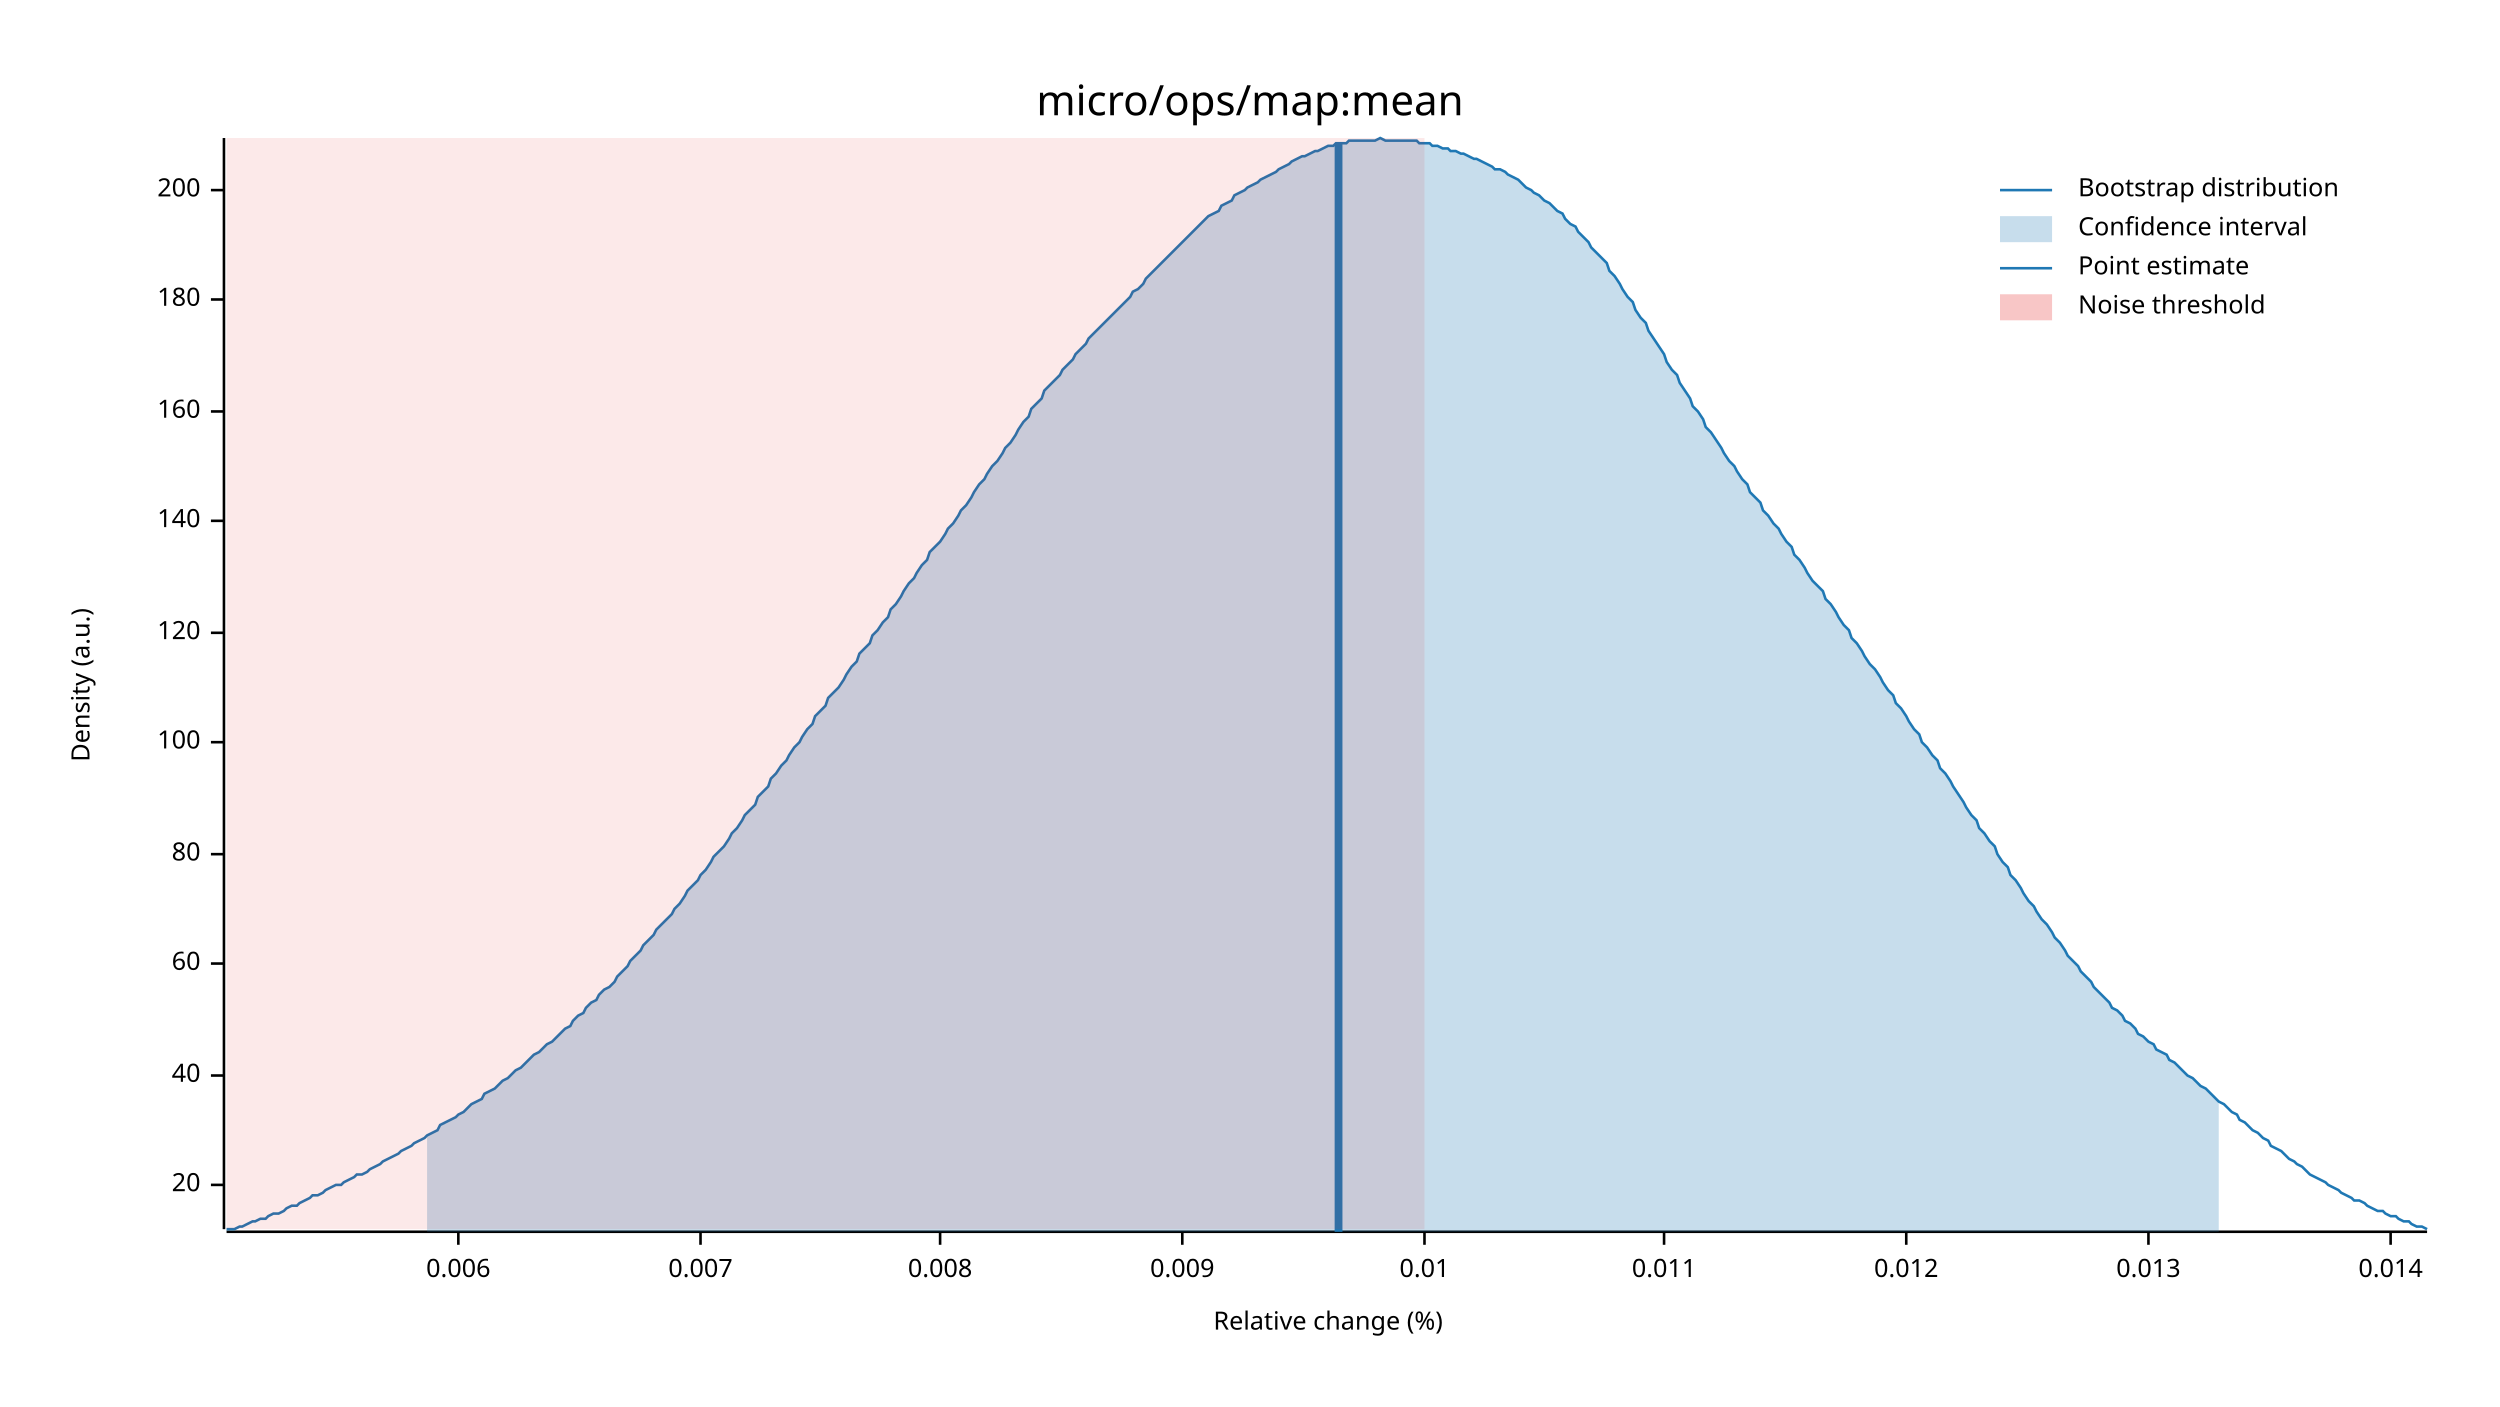
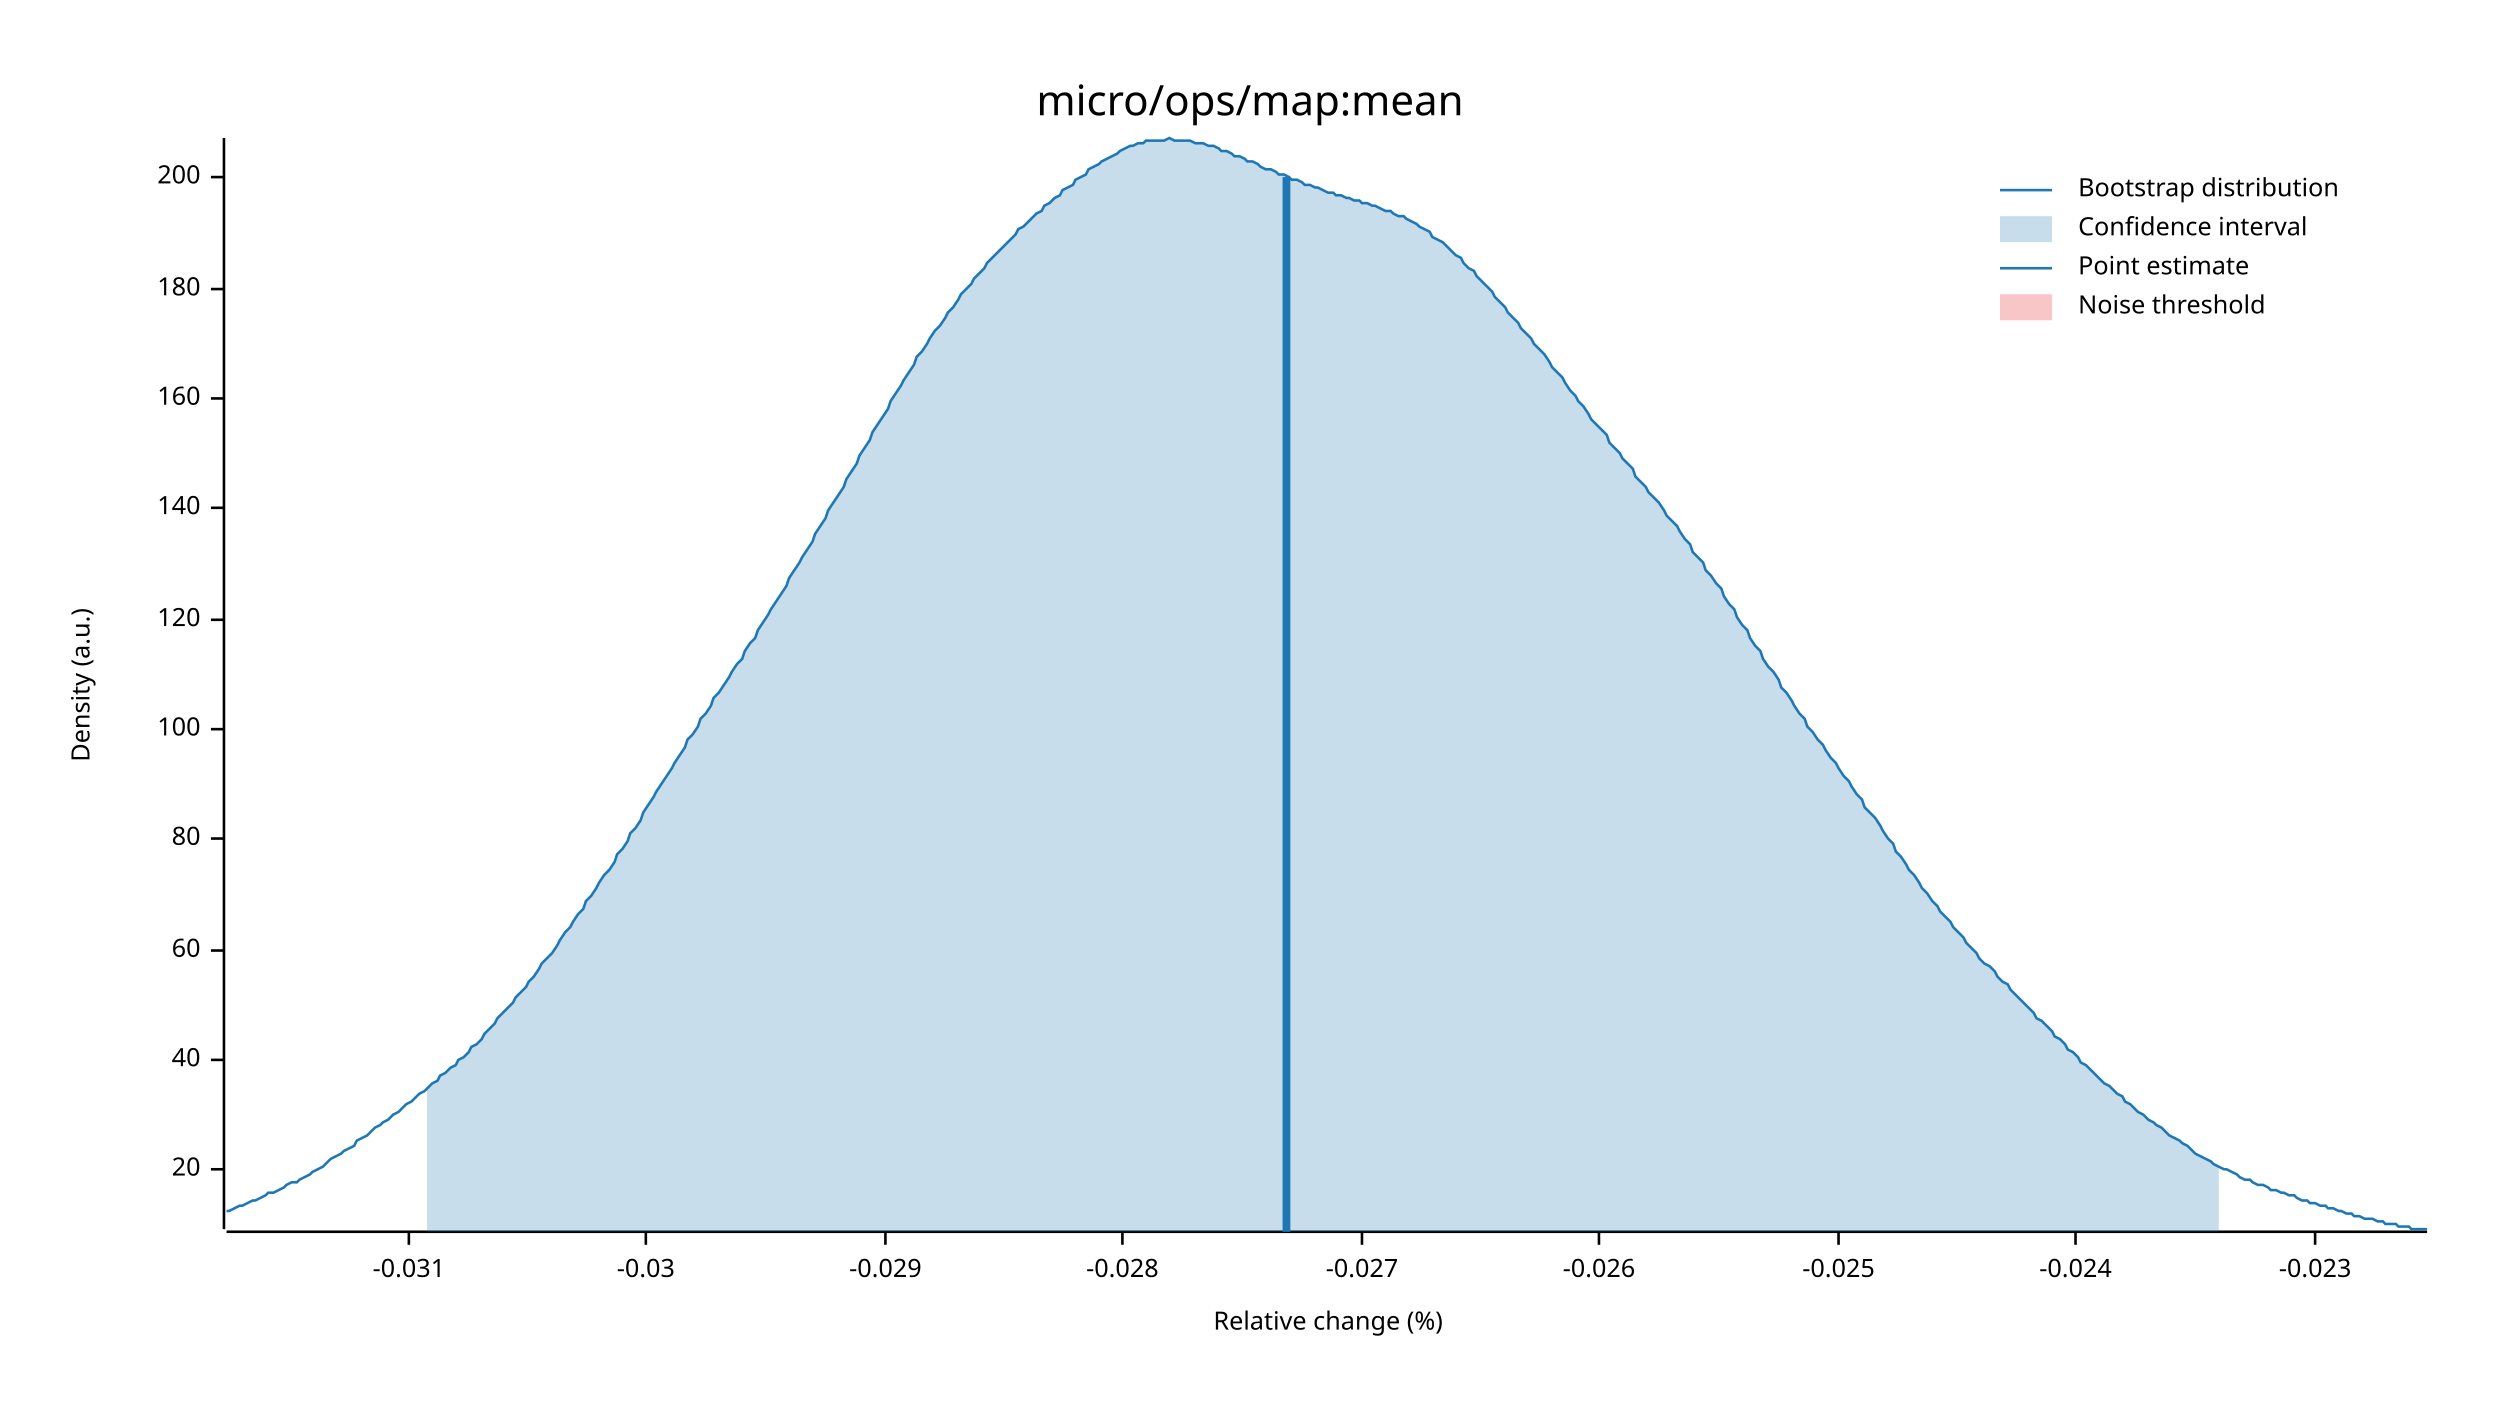
<svg xmlns="http://www.w3.org/2000/svg" width="960" height="540" viewBox="0 0 960 540">
  <text x="480" y="32" dy="0.76em" text-anchor="middle" font-family="sans-serif" font-size="16.129" opacity="1" fill="#000000">
micro/ops/map:mean
</text>
  <text x="27" y="263" dy="0.76em" text-anchor="middle" font-family="sans-serif" font-size="9.677" opacity="1" fill="#000000" transform="rotate(270, 27, 263)">
Density (a.u.)
</text>
  <text x="510" y="513" dy="-0.5ex" text-anchor="middle" font-family="sans-serif" font-size="9.677" opacity="1" fill="#000000">
Relative change (%)
</text>
  <polyline fill="none" opacity="1" stroke="#000000" stroke-width="1" points="86,53 86,472 " />
-   <text x="77" y="455" dy="0.5ex" text-anchor="end" font-family="sans-serif" font-size="9.677" opacity="1" fill="#000000">
+   <text x="77" y="449" dy="0.5ex" text-anchor="end" font-family="sans-serif" font-size="9.677" opacity="1" fill="#000000">
20
</text>
-   <polyline fill="none" opacity="1" stroke="#000000" stroke-width="1" points="81,455 86,455 " />
-   <text x="77" y="413" dy="0.5ex" text-anchor="end" font-family="sans-serif" font-size="9.677" opacity="1" fill="#000000">
+   <polyline fill="none" opacity="1" stroke="#000000" stroke-width="1" points="81,449 86,449 " />
+   <text x="77" y="407" dy="0.5ex" text-anchor="end" font-family="sans-serif" font-size="9.677" opacity="1" fill="#000000">
40
</text>
-   <polyline fill="none" opacity="1" stroke="#000000" stroke-width="1" points="81,413 86,413 " />
-   <text x="77" y="370" dy="0.5ex" text-anchor="end" font-family="sans-serif" font-size="9.677" opacity="1" fill="#000000">
+   <polyline fill="none" opacity="1" stroke="#000000" stroke-width="1" points="81,407 86,407 " />
+   <text x="77" y="365" dy="0.5ex" text-anchor="end" font-family="sans-serif" font-size="9.677" opacity="1" fill="#000000">
60
</text>
-   <polyline fill="none" opacity="1" stroke="#000000" stroke-width="1" points="81,370 86,370 " />
-   <text x="77" y="328" dy="0.5ex" text-anchor="end" font-family="sans-serif" font-size="9.677" opacity="1" fill="#000000">
+   <polyline fill="none" opacity="1" stroke="#000000" stroke-width="1" points="81,365 86,365 " />
+   <text x="77" y="322" dy="0.5ex" text-anchor="end" font-family="sans-serif" font-size="9.677" opacity="1" fill="#000000">
80
</text>
-   <polyline fill="none" opacity="1" stroke="#000000" stroke-width="1" points="81,328 86,328 " />
-   <text x="77" y="285" dy="0.5ex" text-anchor="end" font-family="sans-serif" font-size="9.677" opacity="1" fill="#000000">
+   <polyline fill="none" opacity="1" stroke="#000000" stroke-width="1" points="81,322 86,322 " />
+   <text x="77" y="280" dy="0.5ex" text-anchor="end" font-family="sans-serif" font-size="9.677" opacity="1" fill="#000000">
100
</text>
-   <polyline fill="none" opacity="1" stroke="#000000" stroke-width="1" points="81,285 86,285 " />
-   <text x="77" y="243" dy="0.5ex" text-anchor="end" font-family="sans-serif" font-size="9.677" opacity="1" fill="#000000">
+   <polyline fill="none" opacity="1" stroke="#000000" stroke-width="1" points="81,280 86,280 " />
+   <text x="77" y="238" dy="0.5ex" text-anchor="end" font-family="sans-serif" font-size="9.677" opacity="1" fill="#000000">
120
</text>
-   <polyline fill="none" opacity="1" stroke="#000000" stroke-width="1" points="81,243 86,243 " />
-   <text x="77" y="200" dy="0.5ex" text-anchor="end" font-family="sans-serif" font-size="9.677" opacity="1" fill="#000000">
+   <polyline fill="none" opacity="1" stroke="#000000" stroke-width="1" points="81,238 86,238 " />
+   <text x="77" y="195" dy="0.5ex" text-anchor="end" font-family="sans-serif" font-size="9.677" opacity="1" fill="#000000">
140
</text>
-   <polyline fill="none" opacity="1" stroke="#000000" stroke-width="1" points="81,200 86,200 " />
-   <text x="77" y="158" dy="0.5ex" text-anchor="end" font-family="sans-serif" font-size="9.677" opacity="1" fill="#000000">
+   <polyline fill="none" opacity="1" stroke="#000000" stroke-width="1" points="81,195 86,195 " />
+   <text x="77" y="153" dy="0.5ex" text-anchor="end" font-family="sans-serif" font-size="9.677" opacity="1" fill="#000000">
160
</text>
-   <polyline fill="none" opacity="1" stroke="#000000" stroke-width="1" points="81,158 86,158 " />
-   <text x="77" y="115" dy="0.5ex" text-anchor="end" font-family="sans-serif" font-size="9.677" opacity="1" fill="#000000">
+   <polyline fill="none" opacity="1" stroke="#000000" stroke-width="1" points="81,153 86,153 " />
+   <text x="77" y="111" dy="0.5ex" text-anchor="end" font-family="sans-serif" font-size="9.677" opacity="1" fill="#000000">
180
</text>
-   <polyline fill="none" opacity="1" stroke="#000000" stroke-width="1" points="81,115 86,115 " />
-   <text x="77" y="73" dy="0.5ex" text-anchor="end" font-family="sans-serif" font-size="9.677" opacity="1" fill="#000000">
+   <polyline fill="none" opacity="1" stroke="#000000" stroke-width="1" points="81,111 86,111 " />
+   <text x="77" y="68" dy="0.5ex" text-anchor="end" font-family="sans-serif" font-size="9.677" opacity="1" fill="#000000">
200
</text>
-   <polyline fill="none" opacity="1" stroke="#000000" stroke-width="1" points="81,73 86,73 " />
+   <polyline fill="none" opacity="1" stroke="#000000" stroke-width="1" points="81,68 86,68 " />
  <polyline fill="none" opacity="1" stroke="#000000" stroke-width="1" points="87,473 932,473 " />
-   <text x="176" y="483" dy="0.76em" text-anchor="middle" font-family="sans-serif" font-size="9.677" opacity="1" fill="#000000">
- 0.006
+   <text x="157" y="483" dy="0.76em" text-anchor="middle" font-family="sans-serif" font-size="9.677" opacity="1" fill="#000000">
+ -0.031
</text>
-   <polyline fill="none" opacity="1" stroke="#000000" stroke-width="1" points="176,473 176,478 " />
-   <text x="269" y="483" dy="0.76em" text-anchor="middle" font-family="sans-serif" font-size="9.677" opacity="1" fill="#000000">
- 0.007
+   <polyline fill="none" opacity="1" stroke="#000000" stroke-width="1" points="157,473 157,478 " />
+   <text x="248" y="483" dy="0.76em" text-anchor="middle" font-family="sans-serif" font-size="9.677" opacity="1" fill="#000000">
+ -0.03
</text>
-   <polyline fill="none" opacity="1" stroke="#000000" stroke-width="1" points="269,473 269,478 " />
-   <text x="361" y="483" dy="0.76em" text-anchor="middle" font-family="sans-serif" font-size="9.677" opacity="1" fill="#000000">
- 0.008
+   <polyline fill="none" opacity="1" stroke="#000000" stroke-width="1" points="248,473 248,478 " />
+   <text x="340" y="483" dy="0.76em" text-anchor="middle" font-family="sans-serif" font-size="9.677" opacity="1" fill="#000000">
+ -0.029
</text>
-   <polyline fill="none" opacity="1" stroke="#000000" stroke-width="1" points="361,473 361,478 " />
-   <text x="454" y="483" dy="0.76em" text-anchor="middle" font-family="sans-serif" font-size="9.677" opacity="1" fill="#000000">
- 0.009
+   <polyline fill="none" opacity="1" stroke="#000000" stroke-width="1" points="340,473 340,478 " />
+   <text x="431" y="483" dy="0.76em" text-anchor="middle" font-family="sans-serif" font-size="9.677" opacity="1" fill="#000000">
+ -0.028
</text>
-   <polyline fill="none" opacity="1" stroke="#000000" stroke-width="1" points="454,473 454,478 " />
-   <text x="547" y="483" dy="0.76em" text-anchor="middle" font-family="sans-serif" font-size="9.677" opacity="1" fill="#000000">
- 0.01
+   <polyline fill="none" opacity="1" stroke="#000000" stroke-width="1" points="431,473 431,478 " />
+   <text x="523" y="483" dy="0.76em" text-anchor="middle" font-family="sans-serif" font-size="9.677" opacity="1" fill="#000000">
+ -0.027
</text>
-   <polyline fill="none" opacity="1" stroke="#000000" stroke-width="1" points="547,473 547,478 " />
-   <text x="639" y="483" dy="0.76em" text-anchor="middle" font-family="sans-serif" font-size="9.677" opacity="1" fill="#000000">
- 0.011
+   <polyline fill="none" opacity="1" stroke="#000000" stroke-width="1" points="523,473 523,478 " />
+   <text x="614" y="483" dy="0.76em" text-anchor="middle" font-family="sans-serif" font-size="9.677" opacity="1" fill="#000000">
+ -0.026
</text>
-   <polyline fill="none" opacity="1" stroke="#000000" stroke-width="1" points="639,473 639,478 " />
-   <text x="732" y="483" dy="0.76em" text-anchor="middle" font-family="sans-serif" font-size="9.677" opacity="1" fill="#000000">
- 0.012
+   <polyline fill="none" opacity="1" stroke="#000000" stroke-width="1" points="614,473 614,478 " />
+   <text x="706" y="483" dy="0.76em" text-anchor="middle" font-family="sans-serif" font-size="9.677" opacity="1" fill="#000000">
+ -0.025
</text>
-   <polyline fill="none" opacity="1" stroke="#000000" stroke-width="1" points="732,473 732,478 " />
-   <text x="825" y="483" dy="0.76em" text-anchor="middle" font-family="sans-serif" font-size="9.677" opacity="1" fill="#000000">
- 0.013
+   <polyline fill="none" opacity="1" stroke="#000000" stroke-width="1" points="706,473 706,478 " />
+   <text x="797" y="483" dy="0.76em" text-anchor="middle" font-family="sans-serif" font-size="9.677" opacity="1" fill="#000000">
+ -0.024
</text>
-   <polyline fill="none" opacity="1" stroke="#000000" stroke-width="1" points="825,473 825,478 " />
-   <text x="918" y="483" dy="0.76em" text-anchor="middle" font-family="sans-serif" font-size="9.677" opacity="1" fill="#000000">
- 0.014
+   <polyline fill="none" opacity="1" stroke="#000000" stroke-width="1" points="797,473 797,478 " />
+   <text x="889" y="483" dy="0.76em" text-anchor="middle" font-family="sans-serif" font-size="9.677" opacity="1" fill="#000000">
+ -0.023
</text>
-   <polyline fill="none" opacity="1" stroke="#000000" stroke-width="1" points="918,473 918,478 " />
-   <polyline fill="none" opacity="1" stroke="#1F78B4" stroke-width="1" points="87,472 88,472 90,472 92,471 93,471 95,470 97,469 98,469 100,468 102,468 103,467 105,466 107,466 109,465 110,464 112,463 114,463 115,462 117,461 119,460 120,459 122,459 124,458 125,457 127,456 129,455 131,455 132,454 134,453 136,452 137,451 139,451 141,450 142,449 144,448 146,447 147,446 149,445 151,444 153,443 154,442 156,441 158,440 159,439 161,438 163,437 164,436 166,435 168,434 169,432 171,431 173,430 175,429 176,428 178,427 180,425 181,424 183,423 185,422 186,420 188,419 190,418 191,417 193,415 195,414 197,412 198,411 200,410 202,408 203,407 205,405 207,404 208,403 210,401 212,400 214,398 215,397 217,395 219,394 220,392 222,390 224,389 225,387 227,385 229,384 230,382 232,380 234,379 236,377 237,375 239,373 241,371 242,369 244,367 246,365 247,363 249,361 251,359 252,357 254,355 256,353 258,351 259,349 261,347 263,344 264,342 266,340 268,338 269,336 271,334 273,331 274,329 276,327 278,325 280,322 281,320 283,318 285,315 286,313 288,311 290,309 291,306 293,304 295,302 296,299 298,297 300,294 302,292 303,290 305,287 307,285 308,283 310,280 312,278 313,275 315,273 317,271 318,268 320,266 322,264 324,261 325,259 327,256 329,254 330,251 332,249 334,247 335,244 337,242 339,239 341,237 342,234 344,232 346,229 347,227 349,224 351,222 352,220 354,217 356,215 357,212 359,210 361,208 363,205 364,203 366,201 368,198 369,196 371,194 373,191 374,189 376,186 378,184 379,182 381,179 383,177 385,174 386,172 388,170 390,167 391,165 393,162 395,160 396,157 398,155 400,153 401,150 403,148 405,146 407,144 408,142 410,140 412,138 413,136 415,134 417,132 418,130 420,128 422,126 423,125 425,123 427,121 429,119 430,118 432,116 434,114 435,112 437,111 439,109 440,107 442,105 444,103 445,102 447,100 449,98 451,96 452,95 454,93 456,91 457,90 459,88 461,86 462,85 464,83 466,82 468,81 469,79 471,78 473,77 474,75 476,74 478,73 479,72 481,71 483,70 484,69 486,68 488,67 490,66 491,65 493,64 495,63 496,62 498,61 500,60 501,60 503,59 505,58 506,58 508,57 510,56 512,56 513,55 515,55 517,55 518,54 520,54 522,54 523,54 525,54 527,54 528,54 530,53 532,54 534,54 535,54 537,54 539,54 540,54 542,54 544,54 545,55 547,55 549,55 550,56 552,56 554,57 556,57 557,58 559,58 561,59 562,59 564,60 566,61 567,61 569,62 571,63 573,64 574,65 576,65 578,66 579,67 581,68 583,69 584,70 586,72 588,73 589,74 591,75 593,77 595,78 596,79 598,81 600,82 601,84 603,86 605,87 606,89 608,91 610,93 611,95 613,97 615,99 617,101 618,104 620,106 622,109 623,111 625,114 627,116 628,119 630,122 632,124 633,127 635,130 637,133 639,136 640,139 642,142 644,144 645,147 647,150 649,153 650,156 652,158 654,161 655,164 657,166 659,169 661,172 662,174 664,177 666,179 667,181 669,184 671,186 672,189 674,191 676,193 677,196 679,198 681,201 683,203 684,205 686,208 688,210 689,213 691,215 693,218 694,220 696,223 698,225 700,227 701,230 703,232 705,235 706,237 708,240 710,242 711,245 713,247 715,250 716,252 718,255 720,257 722,260 723,262 725,265 727,267 728,270 730,272 732,275 733,277 735,280 737,282 738,285 740,287 742,290 744,292 745,295 747,297 749,300 750,302 752,305 754,308 755,310 757,313 759,315 760,318 762,320 764,323 766,325 767,328 769,331 771,333 772,336 774,338 776,341 777,343 779,346 781,348 782,350 784,353 786,355 788,358 789,360 791,362 793,365 794,367 796,369 798,371 799,373 801,375 803,377 804,379 806,381 808,383 810,385 811,387 813,388 815,390 816,392 818,393 820,395 821,397 823,398 825,400 827,401 828,403 830,404 832,405 833,407 835,408 837,410 838,411 840,413 842,414 843,415 845,417 847,418 849,420 850,421 852,423 854,424 855,425 857,427 859,428 860,430 862,431 864,433 865,434 867,435 869,437 871,438 872,440 874,441 876,442 877,443 879,445 881,446 882,447 884,448 886,450 887,451 889,452 891,453 893,454 894,455 896,456 898,457 899,458 901,459 903,460 904,461 906,461 908,462 909,463 911,464 913,465 915,465 916,466 918,467 920,467 921,468 923,469 925,469 926,470 928,471 930,471 932,472 " />
-   <polygon opacity="0.25" fill="#1F78B4" points="164,436 166,435 168,434 169,432 171,431 173,430 175,429 176,428 178,427 180,425 181,424 183,423 185,422 186,420 188,419 190,418 191,417 193,415 195,414 197,412 198,411 200,410 202,408 203,407 205,405 207,404 208,403 210,401 212,400 214,398 215,397 217,395 219,394 220,392 222,390 224,389 225,387 227,385 229,384 230,382 232,380 234,379 236,377 237,375 239,373 241,371 242,369 244,367 246,365 247,363 249,361 251,359 252,357 254,355 256,353 258,351 259,349 261,347 263,344 264,342 266,340 268,338 269,336 271,334 273,331 274,329 276,327 278,325 280,322 281,320 283,318 285,315 286,313 288,311 290,309 291,306 293,304 295,302 296,299 298,297 300,294 302,292 303,290 305,287 307,285 308,283 310,280 312,278 313,275 315,273 317,271 318,268 320,266 322,264 324,261 325,259 327,256 329,254 330,251 332,249 334,247 335,244 337,242 339,239 341,237 342,234 344,232 346,229 347,227 349,224 351,222 352,220 354,217 356,215 357,212 359,210 361,208 363,205 364,203 366,201 368,198 369,196 371,194 373,191 374,189 376,186 378,184 379,182 381,179 383,177 385,174 386,172 388,170 390,167 391,165 393,162 395,160 396,157 398,155 400,153 401,150 403,148 405,146 407,144 408,142 410,140 412,138 413,136 415,134 417,132 418,130 420,128 422,126 423,125 425,123 427,121 429,119 430,118 432,116 434,114 435,112 437,111 439,109 440,107 442,105 444,103 445,102 447,100 449,98 451,96 452,95 454,93 456,91 457,90 459,88 461,86 462,85 464,83 466,82 468,81 469,79 471,78 473,77 474,75 476,74 478,73 479,72 481,71 483,70 484,69 486,68 488,67 490,66 491,65 493,64 495,63 496,62 498,61 500,60 501,60 503,59 505,58 506,58 508,57 510,56 512,56 513,55 515,55 517,55 518,54 520,54 522,54 523,54 525,54 527,54 528,54 530,53 532,54 534,54 535,54 537,54 539,54 540,54 542,54 544,54 545,55 547,55 549,55 550,56 552,56 554,57 556,57 557,58 559,58 561,59 562,59 564,60 566,61 567,61 569,62 571,63 573,64 574,65 576,65 578,66 579,67 581,68 583,69 584,70 586,72 588,73 589,74 591,75 593,77 595,78 596,79 598,81 600,82 601,84 603,86 605,87 606,89 608,91 610,93 611,95 613,97 615,99 617,101 618,104 620,106 622,109 623,111 625,114 627,116 628,119 630,122 632,124 633,127 635,130 637,133 639,136 640,139 642,142 644,144 645,147 647,150 649,153 650,156 652,158 654,161 655,164 657,166 659,169 661,172 662,174 664,177 666,179 667,181 669,184 671,186 672,189 674,191 676,193 677,196 679,198 681,201 683,203 684,205 686,208 688,210 689,213 691,215 693,218 694,220 696,223 698,225 700,227 701,230 703,232 705,235 706,237 708,240 710,242 711,245 713,247 715,250 716,252 718,255 720,257 722,260 723,262 725,265 727,267 728,270 730,272 732,275 733,277 735,280 737,282 738,285 740,287 742,290 744,292 745,295 747,297 749,300 750,302 752,305 754,308 755,310 757,313 759,315 760,318 762,320 764,323 766,325 767,328 769,331 771,333 772,336 774,338 776,341 777,343 779,346 781,348 782,350 784,353 786,355 788,358 789,360 791,362 793,365 794,367 796,369 798,371 799,373 801,375 803,377 804,379 806,381 808,383 810,385 811,387 813,388 815,390 816,392 818,393 820,395 821,397 823,398 825,400 827,401 828,403 830,404 832,405 833,407 835,408 837,410 838,411 840,413 842,414 843,415 845,417 847,418 849,420 850,421 852,423 852,473 164,473 " />
-   <polyline fill="none" opacity="1" stroke="#1F78B4" stroke-width="3" points="514,473 514,55 " />
-   <rect x="87" y="53" width="460" height="419" opacity="0.1" fill="#E31A1C" stroke="none" />
+   <polyline fill="none" opacity="1" stroke="#000000" stroke-width="1" points="889,473 889,478 " />
+   <polyline fill="none" opacity="1" stroke="#1F78B4" stroke-width="1" points="87,465 88,465 90,464 92,463 93,463 95,462 97,461 98,461 100,460 102,459 103,458 105,458 107,457 109,456 110,455 112,454 114,454 115,453 117,452 119,451 120,450 122,449 124,448 125,447 127,445 129,444 131,443 132,442 134,441 136,440 137,438 139,437 141,436 142,435 144,433 146,432 147,431 149,430 151,428 153,427 154,426 156,424 158,423 159,422 161,420 163,419 164,418 166,416 168,415 169,413 171,412 173,410 175,409 176,407 178,406 180,404 181,402 183,401 185,399 186,397 188,395 190,393 191,391 193,389 195,387 197,385 198,383 200,381 202,379 203,377 205,375 207,372 208,370 210,368 212,366 214,363 215,361 217,358 219,356 220,354 222,351 224,349 225,346 227,344 229,341 230,339 232,336 234,334 236,331 237,328 239,326 241,323 242,320 244,318 246,315 247,312 249,309 251,306 252,304 254,301 256,298 258,295 259,293 261,290 263,287 264,284 266,282 268,279 269,276 271,274 273,271 274,268 276,266 278,263 280,260 281,258 283,255 285,253 286,250 288,247 290,245 291,242 293,239 295,236 296,234 298,231 300,228 302,225 303,222 305,219 307,216 308,214 310,211 312,208 313,205 315,202 317,199 318,196 320,193 322,190 324,187 325,184 327,181 329,178 330,175 332,172 334,169 335,166 337,163 339,160 341,157 342,154 344,151 346,148 347,146 349,143 351,140 352,137 354,135 356,132 357,130 359,127 361,125 363,122 364,120 366,118 368,115 369,113 371,111 373,109 374,107 376,105 378,103 379,101 381,99 383,97 385,95 386,94 388,92 390,90 391,88 393,87 395,85 396,84 398,82 400,81 401,79 403,78 405,76 407,75 408,73 410,72 412,71 413,69 415,68 417,67 418,65 420,64 422,63 423,62 425,61 427,60 429,59 430,58 432,57 434,56 435,56 437,55 439,55 440,54 442,54 444,54 445,54 447,54 449,53 451,54 452,54 454,54 456,54 457,54 459,55 461,55 462,55 464,56 466,56 468,57 469,58 471,58 473,59 474,60 476,60 478,61 479,62 481,62 483,63 484,64 486,65 488,65 490,66 491,67 493,67 495,68 496,69 498,69 500,70 501,71 503,71 505,72 506,72 508,73 510,74 512,74 513,75 515,75 517,76 518,76 520,77 522,77 523,78 525,78 527,79 528,79 530,80 532,81 534,81 535,82 537,83 539,83 540,84 542,85 544,86 545,87 547,88 549,89 550,91 552,92 554,93 556,95 557,96 559,98 561,99 562,101 564,103 566,104 567,106 569,108 571,110 573,112 574,114 576,116 578,118 579,120 581,122 583,124 584,126 586,128 588,130 589,132 591,134 593,136 595,139 596,141 598,143 600,145 601,147 603,150 605,152 606,154 608,156 610,159 611,161 613,163 615,165 617,167 618,170 620,172 622,174 623,176 625,178 627,180 628,183 630,185 632,187 633,189 635,191 637,193 639,196 640,198 642,200 644,202 645,204 647,207 649,209 650,212 652,214 654,216 655,219 657,221 659,224 661,226 662,229 664,232 666,234 667,237 669,240 671,242 672,245 674,248 676,250 677,253 679,256 681,258 683,261 684,264 686,266 688,269 689,271 691,274 693,276 694,279 696,281 698,284 700,286 701,288 703,291 705,293 706,295 708,298 710,300 711,302 713,305 715,307 716,310 718,312 720,314 722,317 723,319 725,322 727,324 728,327 730,329 732,332 733,334 735,336 737,339 738,341 740,343 742,346 744,348 745,350 747,352 749,354 750,356 752,358 754,360 755,362 757,364 759,366 760,368 762,370 764,371 766,373 767,375 769,377 771,378 772,380 774,382 776,384 777,385 779,387 781,389 782,391 784,392 786,394 788,396 789,398 791,399 793,401 794,403 796,404 798,406 799,408 801,409 803,411 804,412 806,414 808,416 810,417 811,418 813,420 815,421 816,423 818,424 820,426 821,427 823,428 825,430 827,431 828,432 830,433 832,435 833,436 835,437 837,438 838,439 840,440 842,442 843,443 845,444 847,445 849,446 850,447 852,448 854,449 855,449 857,450 859,451 860,452 862,453 864,453 865,454 867,455 869,455 871,456 872,457 874,457 876,458 877,458 879,459 881,459 882,460 884,461 886,461 887,462 889,462 891,463 893,463 894,464 896,464 898,465 899,465 901,466 903,466 904,467 906,467 908,468 909,468 911,468 913,469 915,469 916,470 918,470 920,470 921,471 923,471 925,471 926,472 928,472 930,472 932,472 " />
+   <polygon opacity="0.25" fill="#1F78B4" points="164,418 166,416 168,415 169,413 171,412 173,410 175,409 176,407 178,406 180,404 181,402 183,401 185,399 186,397 188,395 190,393 191,391 193,389 195,387 197,385 198,383 200,381 202,379 203,377 205,375 207,372 208,370 210,368 212,366 214,363 215,361 217,358 219,356 220,354 222,351 224,349 225,346 227,344 229,341 230,339 232,336 234,334 236,331 237,328 239,326 241,323 242,320 244,318 246,315 247,312 249,309 251,306 252,304 254,301 256,298 258,295 259,293 261,290 263,287 264,284 266,282 268,279 269,276 271,274 273,271 274,268 276,266 278,263 280,260 281,258 283,255 285,253 286,250 288,247 290,245 291,242 293,239 295,236 296,234 298,231 300,228 302,225 303,222 305,219 307,216 308,214 310,211 312,208 313,205 315,202 317,199 318,196 320,193 322,190 324,187 325,184 327,181 329,178 330,175 332,172 334,169 335,166 337,163 339,160 341,157 342,154 344,151 346,148 347,146 349,143 351,140 352,137 354,135 356,132 357,130 359,127 361,125 363,122 364,120 366,118 368,115 369,113 371,111 373,109 374,107 376,105 378,103 379,101 381,99 383,97 385,95 386,94 388,92 390,90 391,88 393,87 395,85 396,84 398,82 400,81 401,79 403,78 405,76 407,75 408,73 410,72 412,71 413,69 415,68 417,67 418,65 420,64 422,63 423,62 425,61 427,60 429,59 430,58 432,57 434,56 435,56 437,55 439,55 440,54 442,54 444,54 445,54 447,54 449,53 451,54 452,54 454,54 456,54 457,54 459,55 461,55 462,55 464,56 466,56 468,57 469,58 471,58 473,59 474,60 476,60 478,61 479,62 481,62 483,63 484,64 486,65 488,65 490,66 491,67 493,67 495,68 496,69 498,69 500,70 501,71 503,71 505,72 506,72 508,73 510,74 512,74 513,75 515,75 517,76 518,76 520,77 522,77 523,78 525,78 527,79 528,79 530,80 532,81 534,81 535,82 537,83 539,83 540,84 542,85 544,86 545,87 547,88 549,89 550,91 552,92 554,93 556,95 557,96 559,98 561,99 562,101 564,103 566,104 567,106 569,108 571,110 573,112 574,114 576,116 578,118 579,120 581,122 583,124 584,126 586,128 588,130 589,132 591,134 593,136 595,139 596,141 598,143 600,145 601,147 603,150 605,152 606,154 608,156 610,159 611,161 613,163 615,165 617,167 618,170 620,172 622,174 623,176 625,178 627,180 628,183 630,185 632,187 633,189 635,191 637,193 639,196 640,198 642,200 644,202 645,204 647,207 649,209 650,212 652,214 654,216 655,219 657,221 659,224 661,226 662,229 664,232 666,234 667,237 669,240 671,242 672,245 674,248 676,250 677,253 679,256 681,258 683,261 684,264 686,266 688,269 689,271 691,274 693,276 694,279 696,281 698,284 700,286 701,288 703,291 705,293 706,295 708,298 710,300 711,302 713,305 715,307 716,310 718,312 720,314 722,317 723,319 725,322 727,324 728,327 730,329 732,332 733,334 735,336 737,339 738,341 740,343 742,346 744,348 745,350 747,352 749,354 750,356 752,358 754,360 755,362 757,364 759,366 760,368 762,370 764,371 766,373 767,375 769,377 771,378 772,380 774,382 776,384 777,385 779,387 781,389 782,391 784,392 786,394 788,396 789,398 791,399 793,401 794,403 796,404 798,406 799,408 801,409 803,411 804,412 806,414 808,416 810,417 811,418 813,420 815,421 816,423 818,424 820,426 821,427 823,428 825,430 827,431 828,432 830,433 832,435 833,436 835,437 837,438 838,439 840,440 842,442 843,443 845,444 847,445 849,446 850,447 852,448 852,473 164,473 " />
+   <polyline fill="none" opacity="1" stroke="#1F78B4" stroke-width="3" points="494,473 494,68 " />
+   <rect x="509" y="53" width="0" height="419" opacity="0.1" fill="#E31A1C" stroke="none" />
  <text x="798" y="68" dy="0.76em" text-anchor="start" font-family="sans-serif" font-size="9.677" opacity="1" fill="#000000">
Bootstrap distribution
</text>
  <text x="798" y="83" dy="0.76em" text-anchor="start" font-family="sans-serif" font-size="9.677" opacity="1" fill="#000000">
Confidence interval
</text>
  <text x="798" y="98" dy="0.76em" text-anchor="start" font-family="sans-serif" font-size="9.677" opacity="1" fill="#000000">
Point estimate
</text>
  <text x="798" y="113" dy="0.76em" text-anchor="start" font-family="sans-serif" font-size="9.677" opacity="1" fill="#000000">
Noise threshold
</text>
  <polyline fill="none" opacity="1" stroke="#1F78B4" stroke-width="1" points="768,73 788,73 " />
  <rect x="768" y="83" width="20" height="10" opacity="0.25" fill="#1F78B4" stroke="none" />
  <polyline fill="none" opacity="1" stroke="#1F78B4" stroke-width="1" points="768,103 788,103 " />
  <rect x="768" y="113" width="20" height="10" opacity="0.25" fill="#E31A1C" stroke="none" />
</svg>
